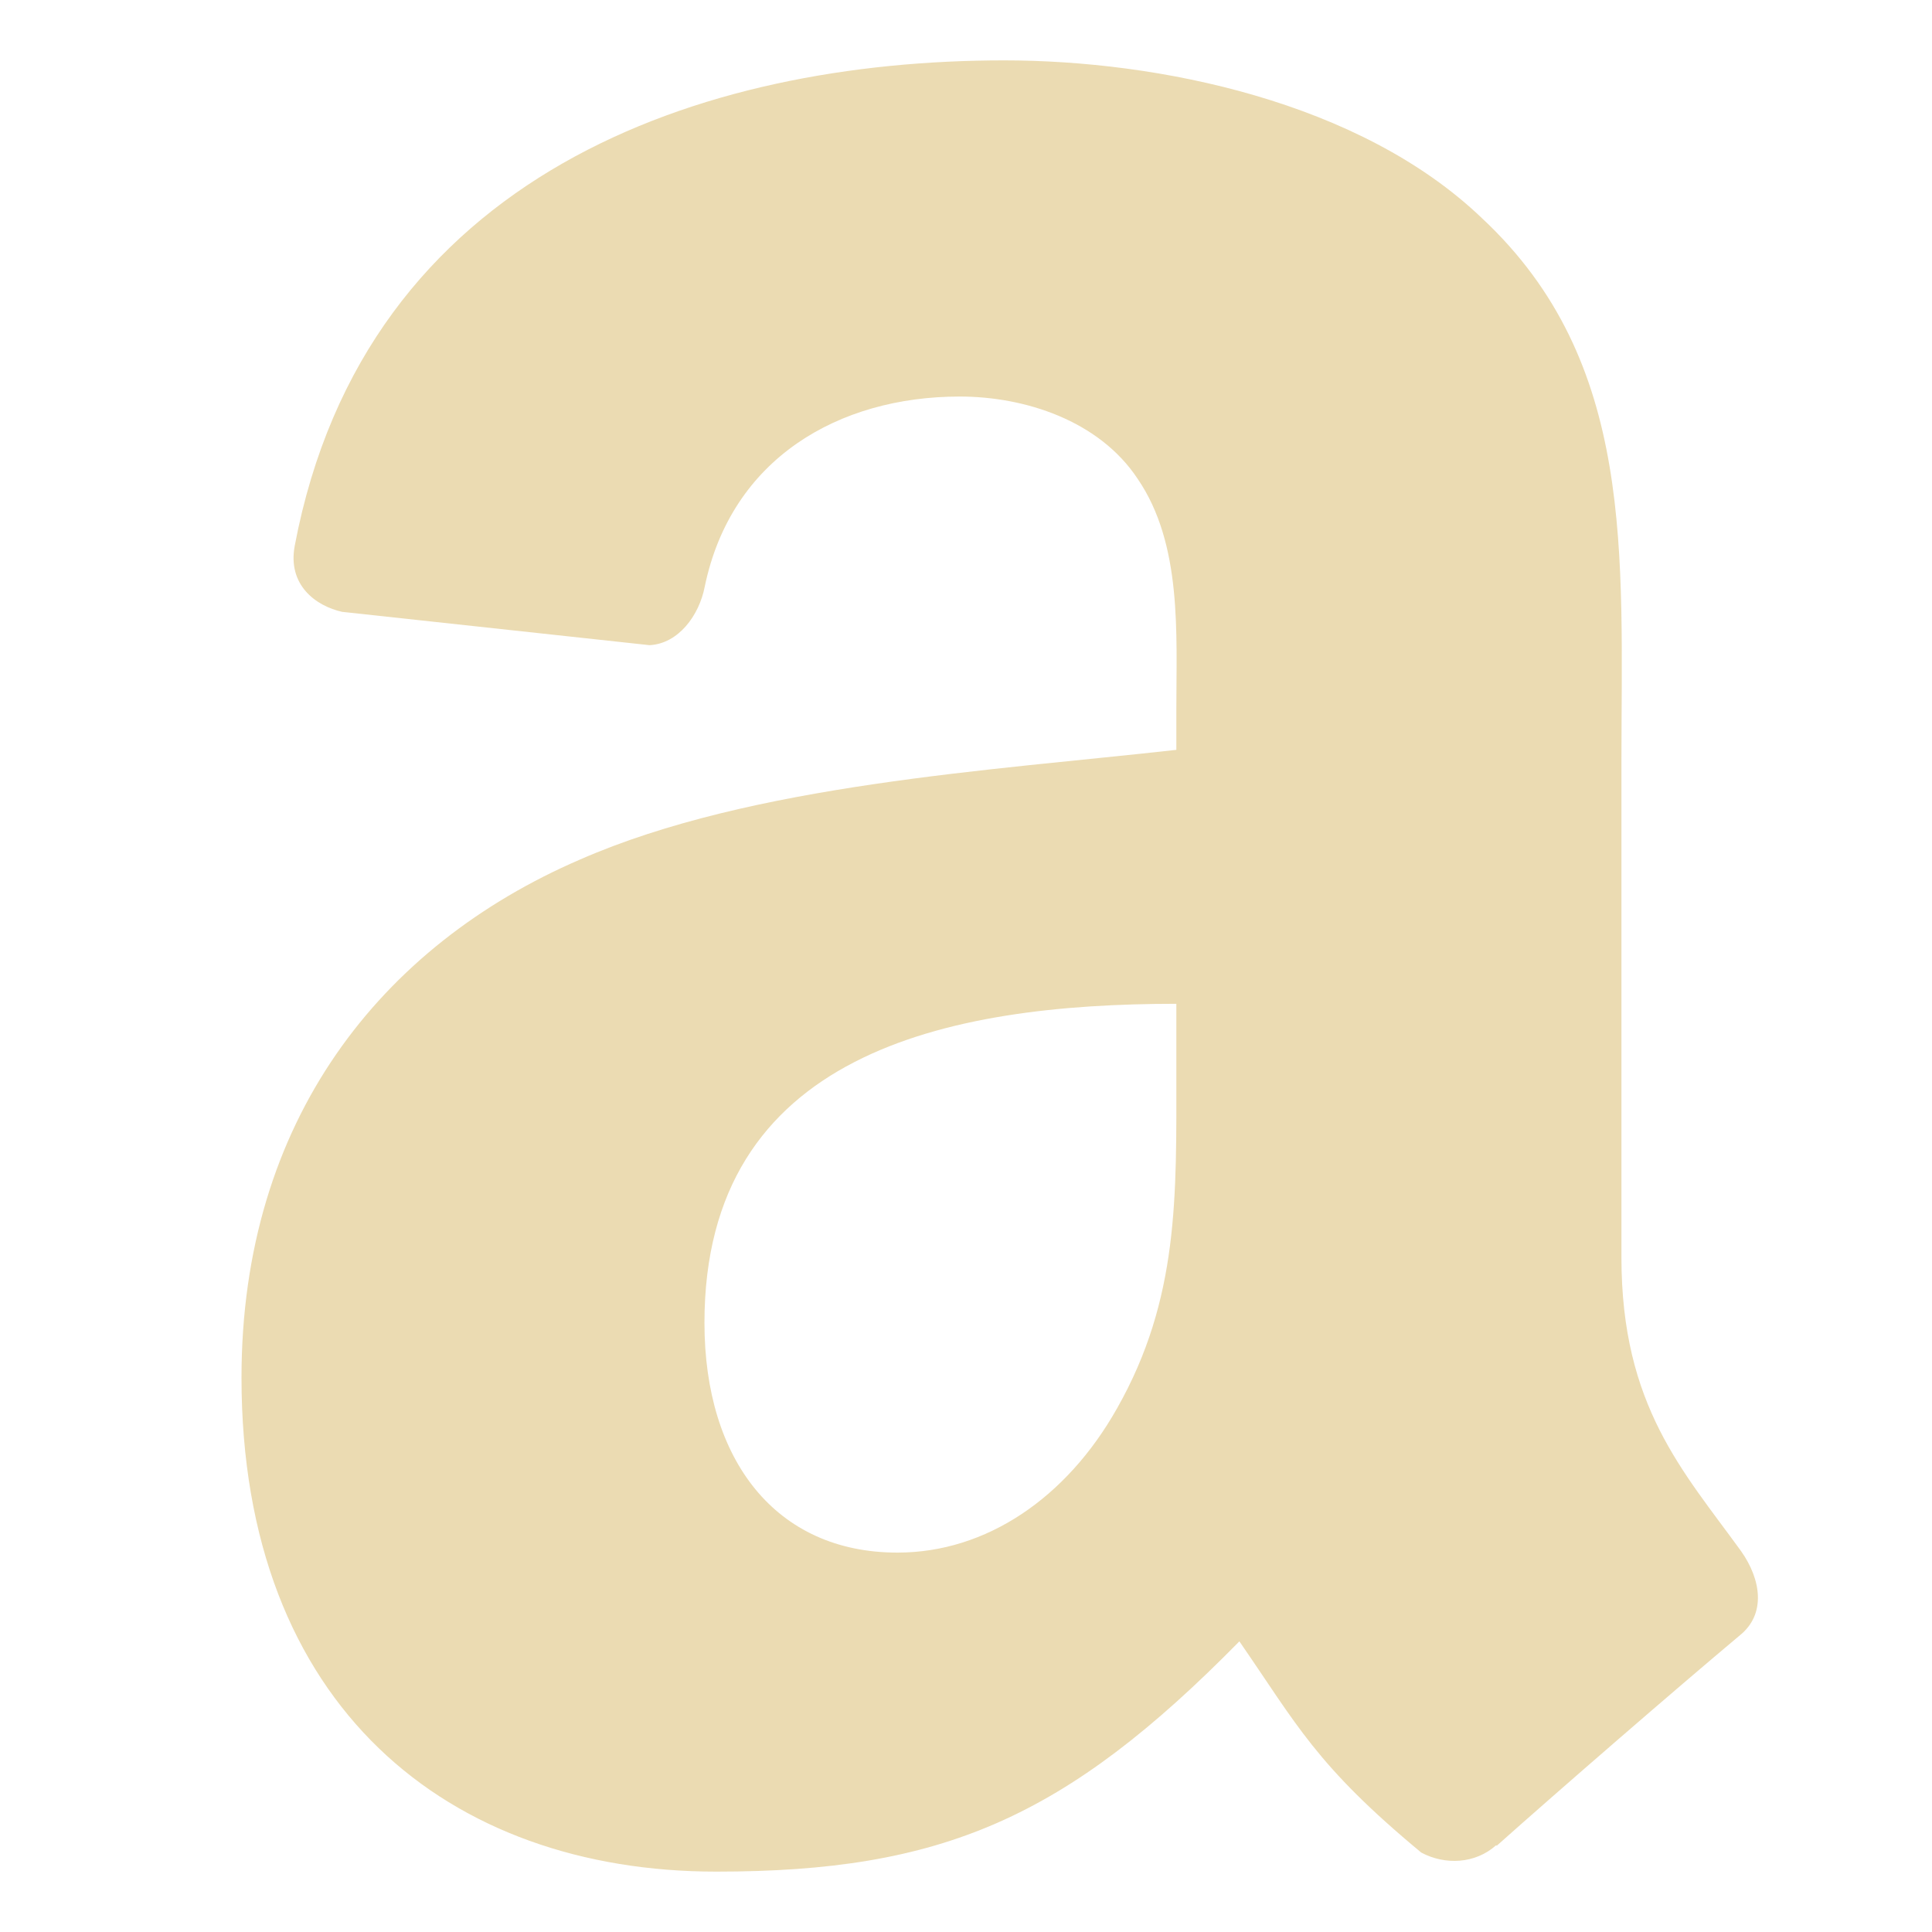
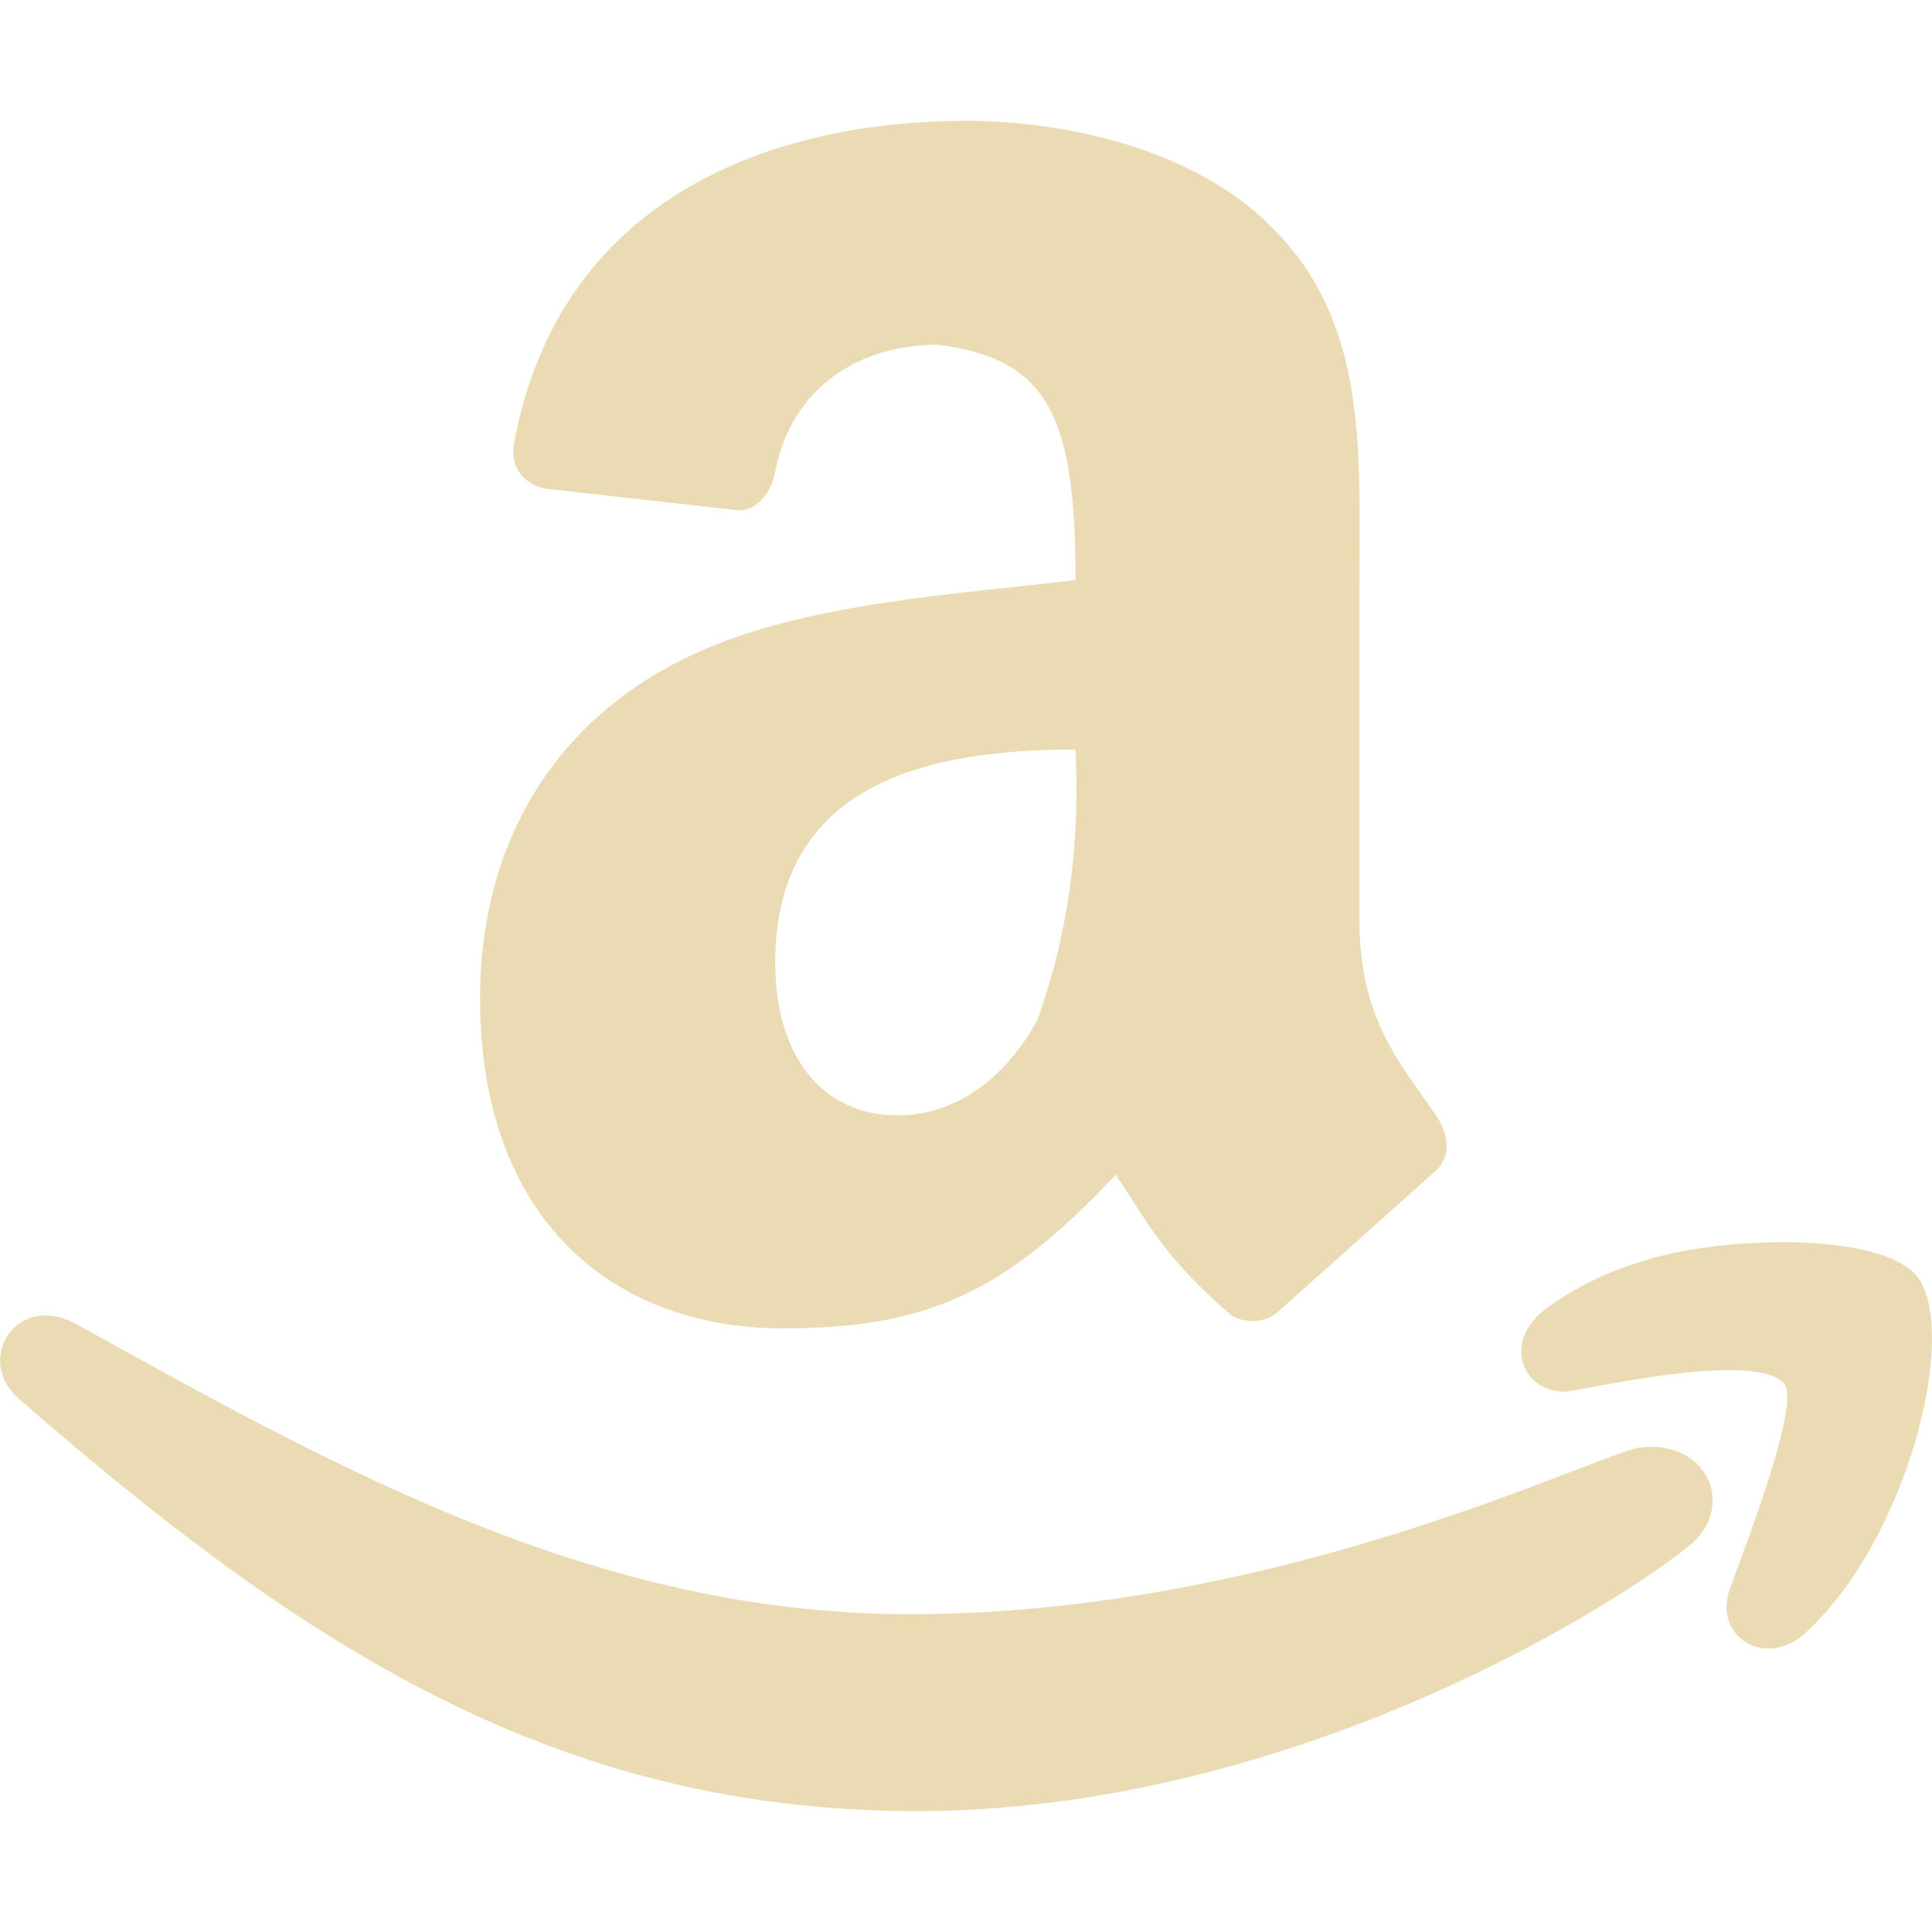
- <svg xmlns="http://www.w3.org/2000/svg" width="16" height="16" version="1.1">
+ <svg xmlns="http://www.w3.org/2000/svg" width="16" height="16" version="1.1" viewBox="0 0 16 16">
  <defs>
-     <style id="current-color-scheme" type="text/css">
-    .ColorScheme-Text { color:#ebdbb2; } .ColorScheme-Highlight { color:#ebdbb2; } .ColorScheme-ButtonBackground { color:#ebdbb2; }
-   </style>
+     <style type="text/css" id="current-color-scheme">.ColorScheme-Text { color:#ebdbb2; } .ColorScheme-Highlight { color:#458588; }</style>
  </defs>
-   <path style="fill:currentColor;fill-rule:evenodd" class="ColorScheme-Text" d="m 9.742,8.881 c 0,1.023 0.024,1.875 -0.492,2.784 -0.417,0.739 -1.081,1.193 -1.818,1.193 -1.008,0 -1.598,-0.767 -1.598,-1.903 0,-2.235 2.007,-2.642 3.908,-2.642 z m 2.649,6.4 c -0.174,0.156 -0.425,0.166 -0.621,0.061 -0.873,-0.724 -1.029,-1.059 -1.506,-1.749 C 8.822,15.06 7.8,15.5 5.932,15.5 3.72,15.5 2,14.137 2,11.409 2,9.279 3.155,7.83 4.802,7.119 6.227,6.494 8.218,6.381 9.742,6.21 V 5.869 C 9.742,5.245 9.791,4.506 9.422,3.966 9.103,3.483 8.488,3.284 7.948,3.284 6.946,3.284 6.055,3.797 5.836,4.86 5.79,5.097 5.618,5.331 5.379,5.343 L 2.833,5.067 C 2.618,5.019 2.379,4.847 2.441,4.519 3.026,1.433 5.816,0.5 8.316,0.5 c 1.278,0 2.949,0.341 3.957,1.307 1.278,1.193 1.155,2.784 1.155,4.517 v 4.089 c 0,1.23 0.511,1.77 0.991,2.433 0.168,0.238 0.206,0.522 -0.009,0.696 -0.537,0.45 -1.491,1.277 -2.015,1.744 z" />
+   <path class="ColorScheme-Text" d="m7.998 1.001c-1.59 0-3.367 0.623-3.742 2.678-0.037 0.218 0.113 0.334 0.25 0.367l1.623 0.182c0.153-8e-3 0.262-0.164 0.291-0.322 0.138-0.709 0.707-1.051 1.346-1.051 0.904 0.117 1.141 0.569 1.141 1.949-0.972 0.116-2.242 0.189-3.148 0.607-1.047 0.474-1.783 1.442-1.783 2.863 0 1.819 1.097 2.727 2.506 2.727 1.193 0 1.84-0.293 2.758-1.273 0.306 0.461 0.406 0.685 0.961 1.168 0.125 0.069 0.285 0.061 0.395-0.043l1.291-1.154c0.135-0.118 0.111-0.308 0.004-0.465-0.307-0.443-0.633-0.802-0.633-1.623v-2.727c0-1.155 0.078-2.217-0.736-3.012-0.642-0.644-1.707-0.871-2.521-0.871zm0.908 5.207c0.04 0.775-0.055 1.504-0.312 2.234-0.266 0.492-0.688 0.795-1.158 0.795-0.643 0-1.016-0.51-1.016-1.266 0-1.492 1.277-1.764 2.486-1.764zm5.727 4.082c-1.069 0.025-1.604 0.386-1.834 0.551-0.361 0.276-0.188 0.684 0.154 0.684 0.122 0 1.534-0.344 1.814-0.076 0.16 0.129-0.28 1.267-0.438 1.701-0.149 0.398 0.278 0.666 0.606 0.389 0.872-0.781 1.299-2.538 0.934-2.979-0.291-0.318-1.236-0.272-1.236-0.27zm-14.46 1.309c2.303 2.004 4.408 3.4 7.416 3.4 2.959 0 5.589-1.558 6.381-2.182 0.413-0.31 0.194-0.885-0.373-0.832-0.334 0.031-2.968 1.383-6.057 1.383-2.627 0-4.766-1.219-6.93-2.414-0.492-0.246-0.83 0.326-0.438 0.644z" fill="currentColor" />
</svg>
